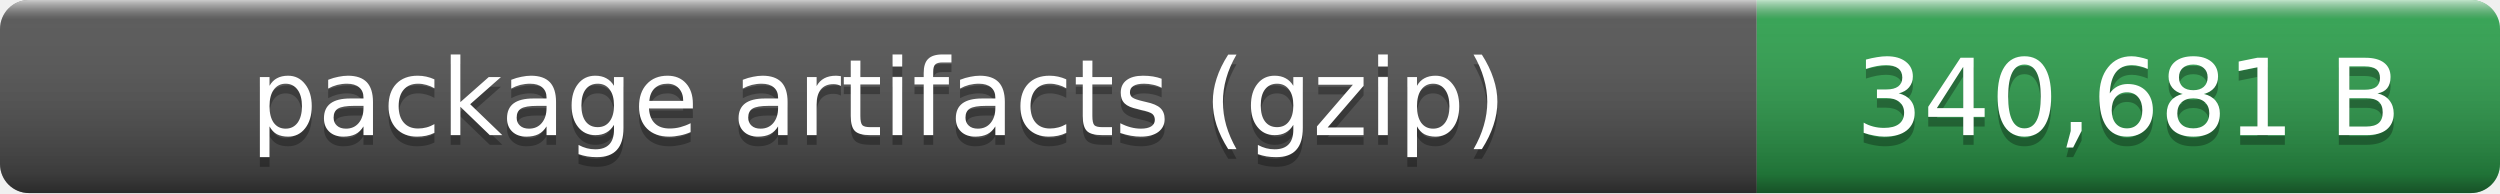
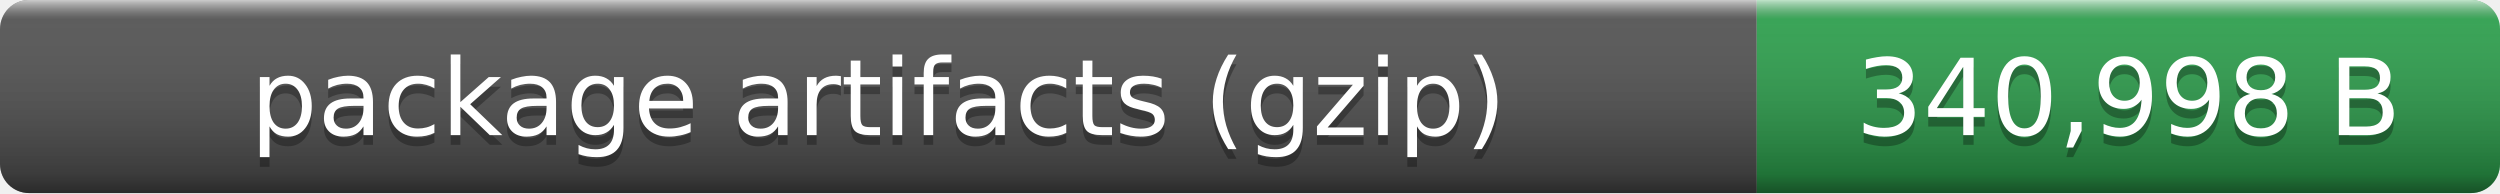
- <svg xmlns="http://www.w3.org/2000/svg" width="259" height="20" role="img" aria-label="package artifacts (gzip): 340,681 B">
+ <svg xmlns="http://www.w3.org/2000/svg" width="259" height="20" role="img" aria-label="package artifacts (gzip): 340,998 B">
  <linearGradient id="smooth" x2="0" y2="100%">
    <stop offset="0" stop-color="#fff" stop-opacity=".7" />
    <stop offset=".1" stop-color="#aaa" stop-opacity=".1" />
    <stop offset=".9" stop-opacity=".3" />
    <stop offset="1" stop-opacity=".5" />
  </linearGradient>
  <clipPath id="round">
    <rect width="259" height="20" rx="3" fill="#fff" />
  </clipPath>
  <g clip-path="url(#round)">
    <rect width="182" height="20" fill="#555" />
    <rect x="182" width="77" height="20" fill="#2ea44f" />
    <rect width="259" height="20" fill="url(#smooth)" />
  </g>
  <g fill="#fff" text-anchor="middle" font-family="Verdana,Geneva,DejaVu Sans,sans-serif" font-size="11">
    <text x="91" y="15" fill="#010101" fill-opacity=".3">package artifacts (gzip)</text>
    <text x="91" y="14">package artifacts (gzip)</text>
-     <text x="220.5" y="15" fill="#010101" fill-opacity=".3">340,681 B</text>
-     <text x="220.5" y="14">340,681 B</text>
+     <text x="220.5" y="15" fill="#010101" fill-opacity=".3">340,998 B</text>
+     <text x="220.5" y="14">340,998 B</text>
  </g>
</svg>
